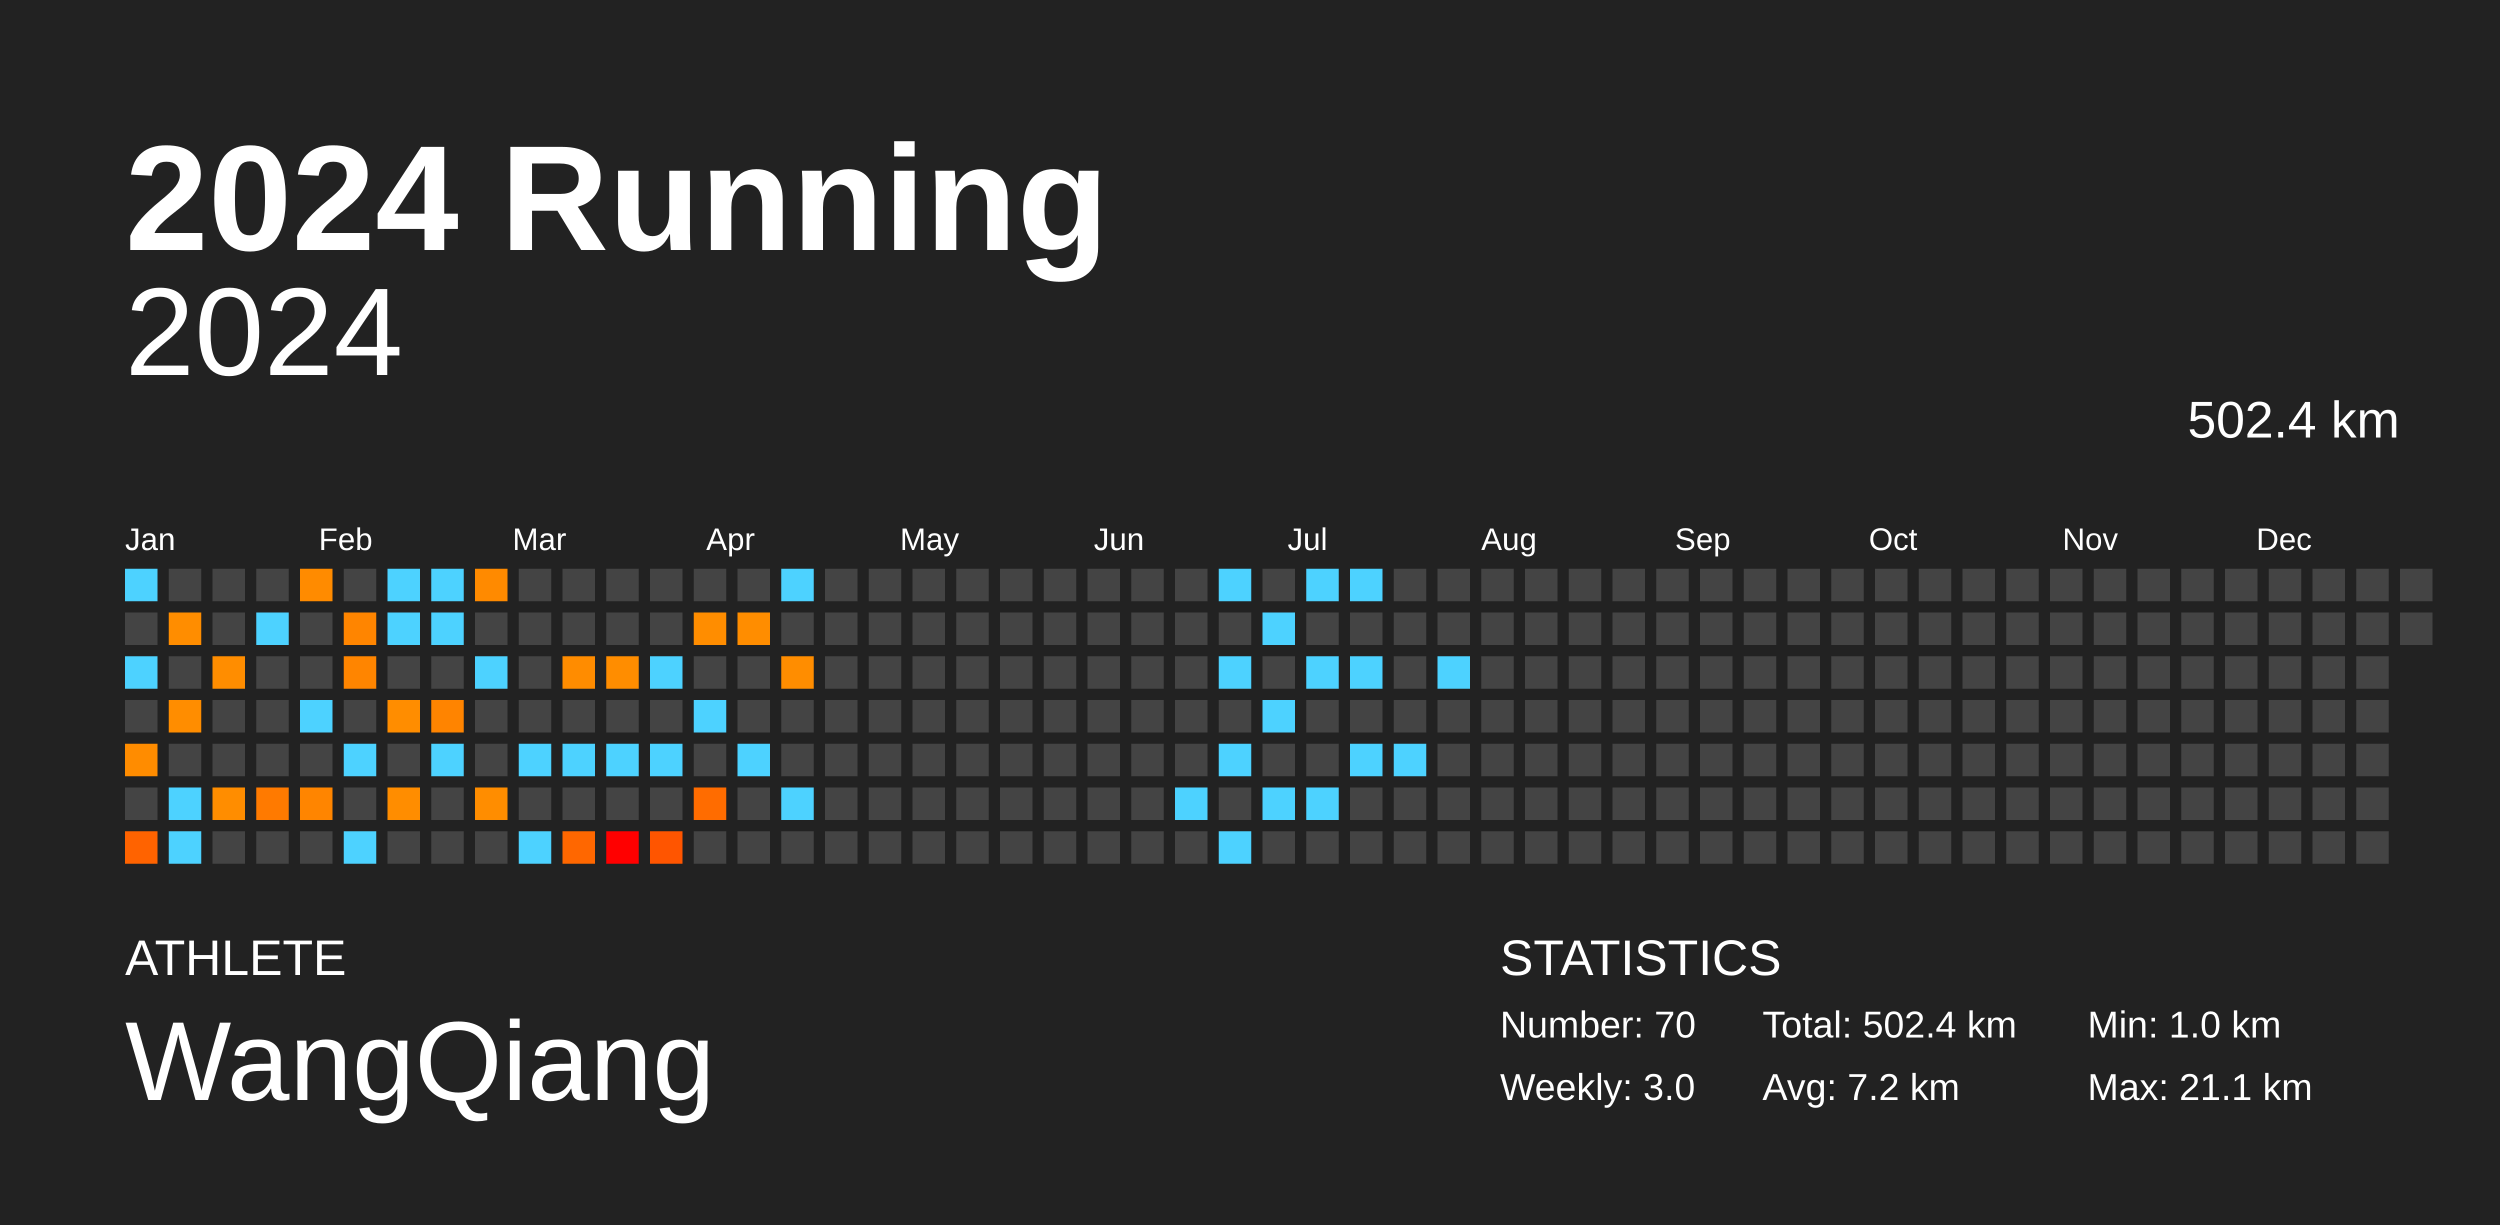
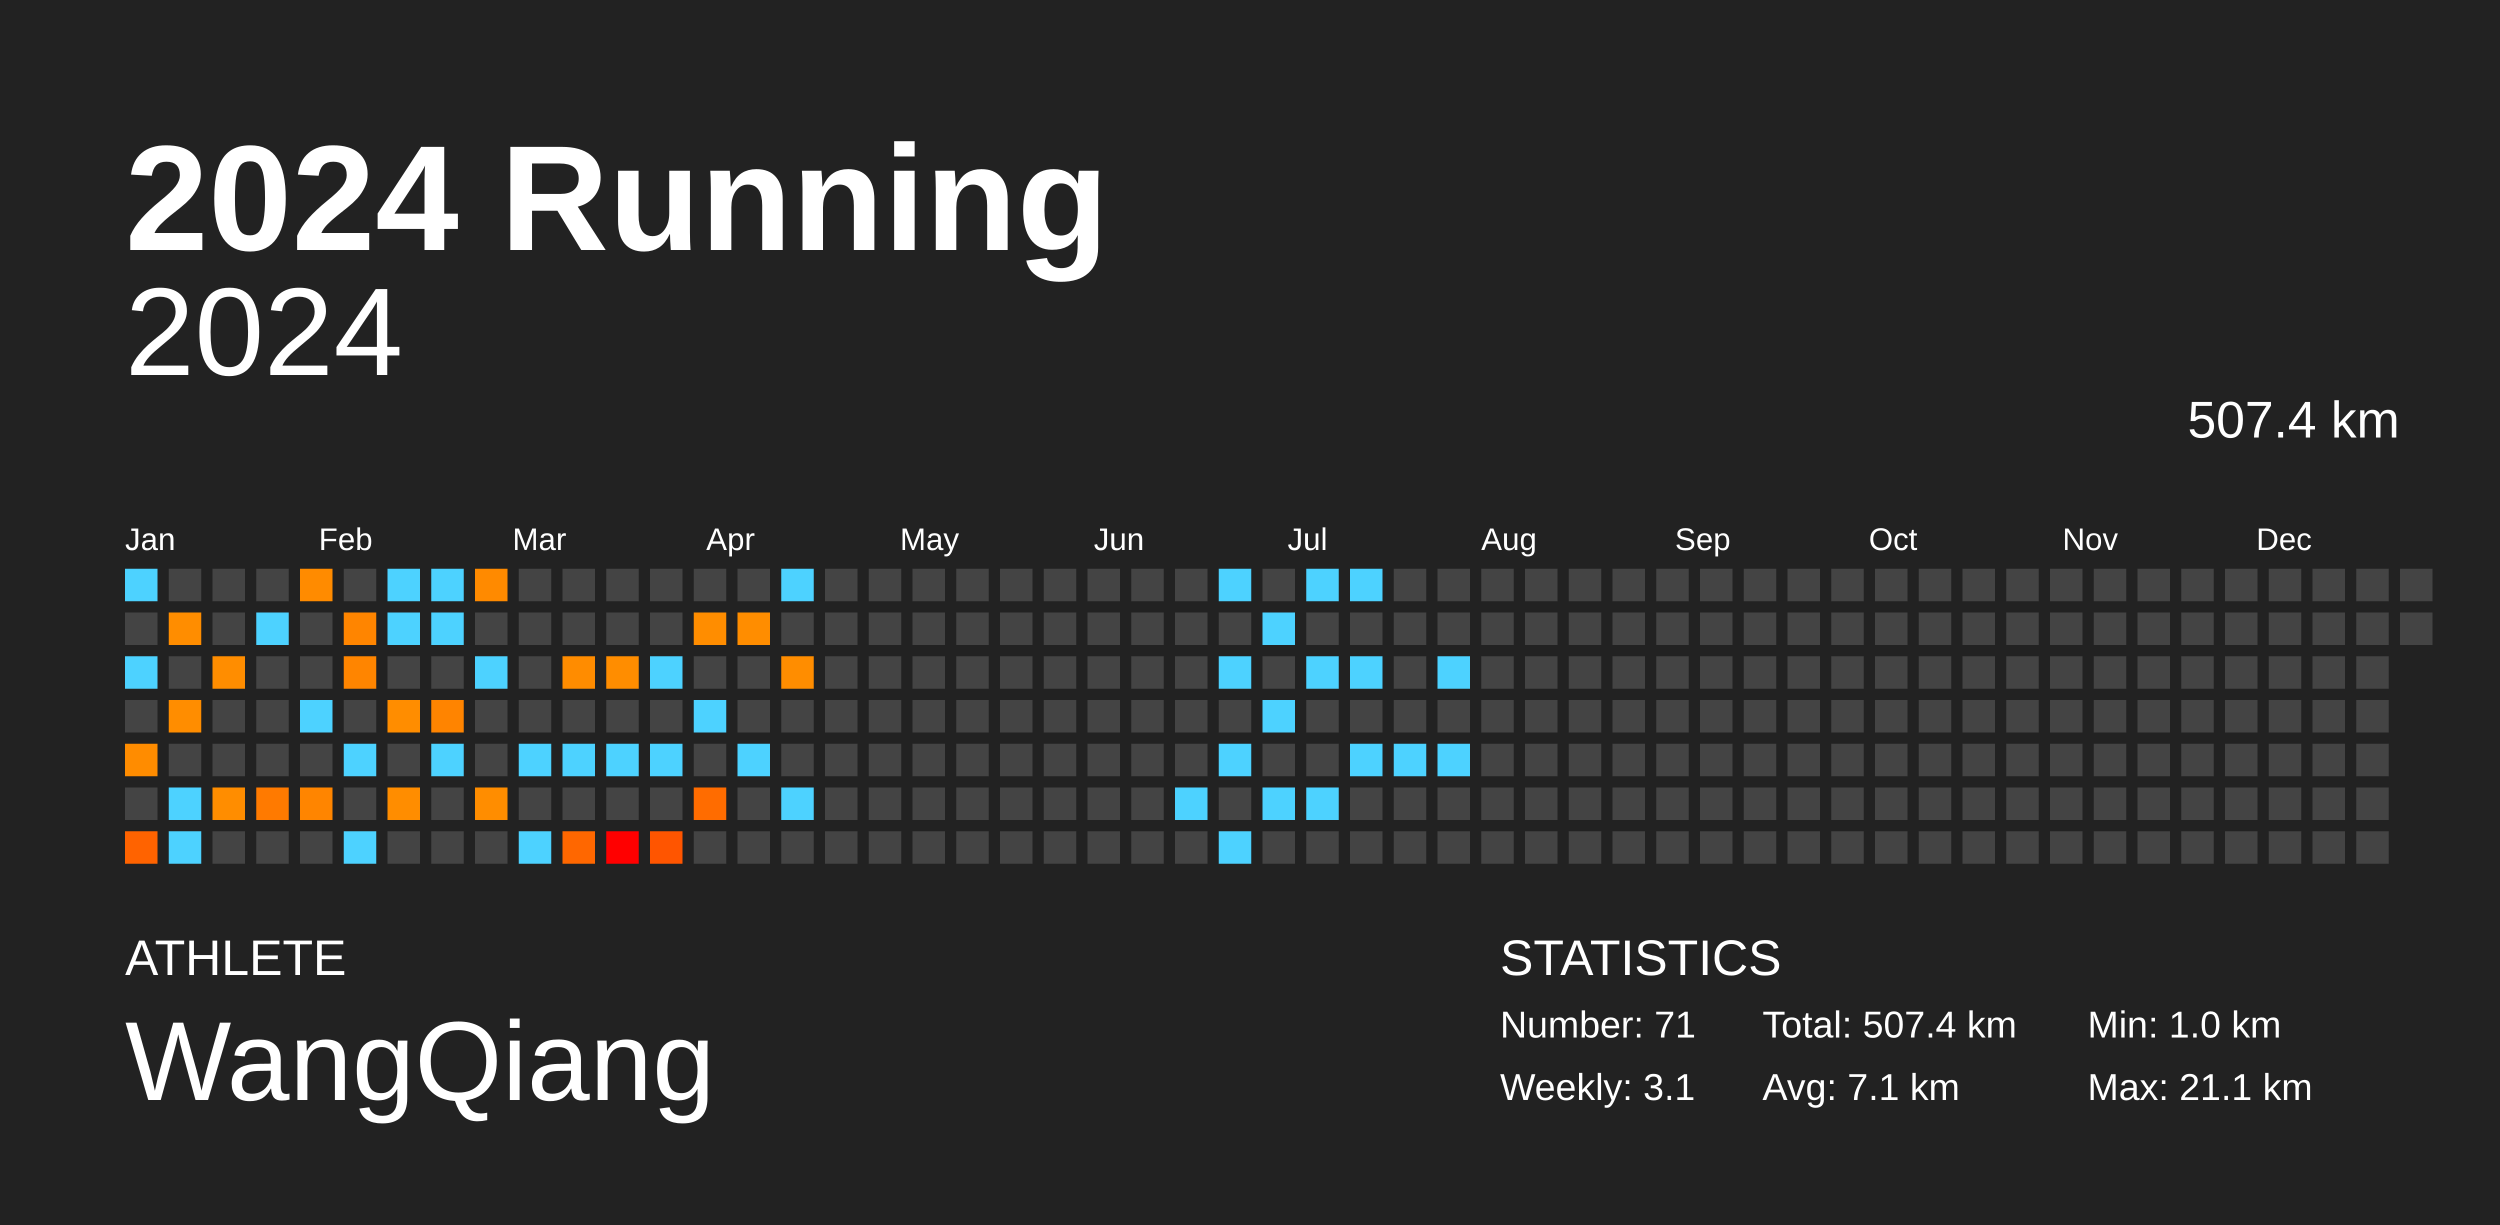
<svg xmlns="http://www.w3.org/2000/svg" baseProfile="full" height="98mm" version="1.1" viewBox="0,0,200,98" width="200mm">
  <defs />
  <rect fill="#222222" height="98" width="200" x="0" y="0" />
  <text fill="#FFFFFF" style="font-size:12px; font-family:Arial; font-weight:bold;" x="10" y="20">2024 Running</text>
  <text fill="#FFFFFF" style="font-size:4px; font-family:Arial" x="10" y="78">ATHLETE</text>
  <text fill="#FFFFFF" style="font-size:9px; font-family:Arial" x="10" y="88">WangQiang</text>
  <text fill="#FFFFFF" style="font-size:4px; font-family:Arial" x="120" y="78">STATISTICS</text>
-   <text fill="#FFFFFF" style="font-size:3px; font-family:Arial" x="120" y="83">Number: 70</text>
-   <text fill="#FFFFFF" style="font-size:3px; font-family:Arial" x="120" y="88">Weekly: 3.0</text>
-   <text fill="#FFFFFF" style="font-size:3px; font-family:Arial" x="141" y="83">Total: 502.4 km</text>
-   <text fill="#FFFFFF" style="font-size:3px; font-family:Arial" x="141" y="88">Avg: 7.2 km</text>
+   <text fill="#FFFFFF" style="font-size:3px; font-family:Arial" x="120" y="83">Number: 71</text>
+   <text fill="#FFFFFF" style="font-size:3px; font-family:Arial" x="120" y="88">Weekly: 3.1</text>
+   <text fill="#FFFFFF" style="font-size:3px; font-family:Arial" x="141" y="83">Total: 507.4 km</text>
+   <text fill="#FFFFFF" style="font-size:3px; font-family:Arial" x="141" y="88">Avg: 7.1 km</text>
  <text fill="#FFFFFF" style="font-size:3px; font-family:Arial" x="167" y="83">Min: 1.0 km</text>
  <text fill="#FFFFFF" style="font-size:3px; font-family:Arial" x="167" y="88">Max: 21.1 km</text>
  <text alignment-baseline="hanging" fill="#FFFFFF" style="font-size:10.0px; font-family:Arial;" x="10" y="30">2024</text>
-   <text alignment-baseline="hanging" fill="#FFFFFF" style="font-size:4.125px; font-family:Arial;" x="175" y="35">502.4 km</text>
+   <text alignment-baseline="hanging" fill="#FFFFFF" style="font-size:4.125px; font-family:Arial;" x="175" y="35">507.4 km</text>
  <text fill="#FFFFFF" style="font-size:2.5px; font-family:Arial" x="10.0" y="44">Jan</text>
  <text fill="#FFFFFF" style="font-size:2.5px; font-family:Arial" x="25.5" y="44">Feb</text>
  <text fill="#FFFFFF" style="font-size:2.5px; font-family:Arial" x="41.0" y="44">Mar</text>
  <text fill="#FFFFFF" style="font-size:2.5px; font-family:Arial" x="56.5" y="44">Apr</text>
  <text fill="#FFFFFF" style="font-size:2.5px; font-family:Arial" x="72.0" y="44">May</text>
  <text fill="#FFFFFF" style="font-size:2.5px; font-family:Arial" x="87.5" y="44">Jun</text>
  <text fill="#FFFFFF" style="font-size:2.5px; font-family:Arial" x="103.0" y="44">Jul</text>
  <text fill="#FFFFFF" style="font-size:2.5px; font-family:Arial" x="118.5" y="44">Aug</text>
  <text fill="#FFFFFF" style="font-size:2.5px; font-family:Arial" x="134.0" y="44">Sep</text>
  <text fill="#FFFFFF" style="font-size:2.5px; font-family:Arial" x="149.5" y="44">Oct</text>
  <text fill="#FFFFFF" style="font-size:2.5px; font-family:Arial" x="165.0" y="44">Nov</text>
  <text fill="#FFFFFF" style="font-size:2.5px; font-family:Arial" x="180.5" y="44">Dec</text>
  <rect fill="#4dd2ff" height="2.6" width="2.6" x="10.0" y="45.5" />
  <rect fill="#444444" height="2.6" width="2.6" x="10.0" y="49.0" />
  <rect fill="#4dd2ff" height="2.6" width="2.6" x="10.0" y="52.5" />
  <rect fill="#444444" height="2.6" width="2.6" x="10.0" y="56.0" />
  <rect fill="#ff8c00" height="2.6" width="2.6" x="10.0" y="59.5" />
  <rect fill="#444444" height="2.6" width="2.6" x="10.0" y="63.0" />
  <rect fill="#ff6300" height="2.6" width="2.6" x="10.0" y="66.5" />
  <rect fill="#444444" height="2.6" width="2.6" x="13.5" y="45.5" />
  <rect fill="#ff8d00" height="2.6" width="2.6" x="13.5" y="49.0" />
  <rect fill="#444444" height="2.6" width="2.6" x="13.5" y="52.5" />
  <rect fill="#ff8d00" height="2.6" width="2.6" x="13.5" y="56.0" />
  <rect fill="#444444" height="2.6" width="2.6" x="13.5" y="59.5" />
  <rect fill="#4dd2ff" height="2.6" width="2.6" x="13.5" y="63.0" />
  <rect fill="#4dd2ff" height="2.6" width="2.6" x="13.5" y="66.5" />
  <rect fill="#444444" height="2.6" width="2.6" x="17.0" y="45.5" />
  <rect fill="#444444" height="2.6" width="2.6" x="17.0" y="49.0" />
  <rect fill="#ff8d00" height="2.6" width="2.6" x="17.0" y="52.5" />
  <rect fill="#444444" height="2.6" width="2.6" x="17.0" y="56.0" />
  <rect fill="#444444" height="2.6" width="2.6" x="17.0" y="59.5" />
  <rect fill="#ff8d00" height="2.6" width="2.6" x="17.0" y="63.0" />
  <rect fill="#444444" height="2.6" width="2.6" x="17.0" y="66.5" />
  <rect fill="#444444" height="2.6" width="2.6" x="20.5" y="45.5" />
  <rect fill="#4dd2ff" height="2.6" width="2.6" x="20.5" y="49.0" />
  <rect fill="#444444" height="2.6" width="2.6" x="20.5" y="52.5" />
  <rect fill="#444444" height="2.6" width="2.6" x="20.5" y="56.0" />
  <rect fill="#444444" height="2.6" width="2.6" x="20.5" y="59.5" />
  <rect fill="#ff7a00" height="2.6" width="2.6" x="20.5" y="63.0" />
  <rect fill="#444444" height="2.6" width="2.6" x="20.5" y="66.5" />
  <rect fill="#ff8b00" height="2.6" width="2.6" x="24.0" y="45.5" />
  <rect fill="#444444" height="2.6" width="2.6" x="24.0" y="49.0" />
  <rect fill="#444444" height="2.6" width="2.6" x="24.0" y="52.5" />
  <rect fill="#4dd2ff" height="2.6" width="2.6" x="24.0" y="56.0" />
  <rect fill="#444444" height="2.6" width="2.6" x="24.0" y="59.5" />
  <rect fill="#ff8500" height="2.6" width="2.6" x="24.0" y="63.0" />
  <rect fill="#444444" height="2.6" width="2.6" x="24.0" y="66.5" />
  <rect fill="#444444" height="2.6" width="2.6" x="27.5" y="45.5" />
  <rect fill="#ff8500" height="2.6" width="2.6" x="27.5" y="49.0" />
  <rect fill="#ff8500" height="2.6" width="2.6" x="27.5" y="52.5" />
  <rect fill="#444444" height="2.6" width="2.6" x="27.5" y="56.0" />
  <rect fill="#4dd2ff" height="2.6" width="2.6" x="27.5" y="59.5" />
  <rect fill="#444444" height="2.6" width="2.6" x="27.5" y="63.0" />
  <rect fill="#4dd2ff" height="2.6" width="2.6" x="27.5" y="66.5" />
  <rect fill="#4dd2ff" height="2.6" width="2.6" x="31.0" y="45.5" />
  <rect fill="#4dd2ff" height="2.6" width="2.6" x="31.0" y="49.0" />
  <rect fill="#444444" height="2.6" width="2.6" x="31.0" y="52.5" />
  <rect fill="#ff8d00" height="2.6" width="2.6" x="31.0" y="56.0" />
  <rect fill="#444444" height="2.6" width="2.6" x="31.0" y="59.5" />
  <rect fill="#ff8d00" height="2.6" width="2.6" x="31.0" y="63.0" />
  <rect fill="#444444" height="2.6" width="2.6" x="31.0" y="66.5" />
  <rect fill="#4dd2ff" height="2.6" width="2.6" x="34.5" y="45.5" />
  <rect fill="#4dd2ff" height="2.6" width="2.6" x="34.5" y="49.0" />
  <rect fill="#444444" height="2.6" width="2.6" x="34.5" y="52.5" />
  <rect fill="#ff8400" height="2.6" width="2.6" x="34.5" y="56.0" />
  <rect fill="#4dd2ff" height="2.6" width="2.6" x="34.5" y="59.5" />
  <rect fill="#444444" height="2.6" width="2.6" x="34.5" y="63.0" />
  <rect fill="#444444" height="2.6" width="2.6" x="34.5" y="66.5" />
  <rect fill="#ff8a00" height="2.6" width="2.6" x="38.0" y="45.5" />
  <rect fill="#444444" height="2.6" width="2.6" x="38.0" y="49.0" />
  <rect fill="#4dd2ff" height="2.6" width="2.6" x="38.0" y="52.5" />
  <rect fill="#444444" height="2.6" width="2.6" x="38.0" y="56.0" />
  <rect fill="#444444" height="2.6" width="2.6" x="38.0" y="59.5" />
  <rect fill="#ff8d00" height="2.6" width="2.6" x="38.0" y="63.0" />
  <rect fill="#444444" height="2.6" width="2.6" x="38.0" y="66.5" />
  <rect fill="#444444" height="2.6" width="2.6" x="41.5" y="45.5" />
  <rect fill="#444444" height="2.6" width="2.6" x="41.5" y="49.0" />
  <rect fill="#444444" height="2.6" width="2.6" x="41.5" y="52.5" />
  <rect fill="#444444" height="2.6" width="2.6" x="41.5" y="56.0" />
  <rect fill="#4dd2ff" height="2.6" width="2.6" x="41.5" y="59.5" />
  <rect fill="#444444" height="2.6" width="2.6" x="41.5" y="63.0" />
  <rect fill="#4dd2ff" height="2.6" width="2.6" x="41.5" y="66.5" />
  <rect fill="#444444" height="2.6" width="2.6" x="45.0" y="45.5" />
  <rect fill="#444444" height="2.6" width="2.6" x="45.0" y="49.0" />
  <rect fill="#ff8c00" height="2.6" width="2.6" x="45.0" y="52.5" />
  <rect fill="#444444" height="2.6" width="2.6" x="45.0" y="56.0" />
  <rect fill="#4dd2ff" height="2.6" width="2.6" x="45.0" y="59.5" />
  <rect fill="#444444" height="2.6" width="2.6" x="45.0" y="63.0" />
  <rect fill="#ff6700" height="2.6" width="2.6" x="45.0" y="66.5" />
  <rect fill="#444444" height="2.6" width="2.6" x="48.5" y="45.5" />
  <rect fill="#444444" height="2.6" width="2.6" x="48.5" y="49.0" />
  <rect fill="#ff8d00" height="2.6" width="2.6" x="48.5" y="52.5" />
  <rect fill="#444444" height="2.6" width="2.6" x="48.5" y="56.0" />
  <rect fill="#4dd2ff" height="2.6" width="2.6" x="48.5" y="59.5" />
  <rect fill="#444444" height="2.6" width="2.6" x="48.5" y="63.0" />
  <rect fill="red" height="2.6" width="2.6" x="48.5" y="66.5" />
  <rect fill="#444444" height="2.6" width="2.6" x="52.0" y="45.5" />
  <rect fill="#444444" height="2.6" width="2.6" x="52.0" y="49.0" />
  <rect fill="#4dd2ff" height="2.6" width="2.6" x="52.0" y="52.5" />
  <rect fill="#444444" height="2.6" width="2.6" x="52.0" y="56.0" />
  <rect fill="#4dd2ff" height="2.6" width="2.6" x="52.0" y="59.5" />
  <rect fill="#444444" height="2.6" width="2.6" x="52.0" y="63.0" />
  <rect fill="#ff5500" height="2.6" width="2.6" x="52.0" y="66.5" />
  <rect fill="#444444" height="2.6" width="2.6" x="55.5" y="45.5" />
  <rect fill="#ff8d00" height="2.6" width="2.6" x="55.5" y="49.0" />
  <rect fill="#444444" height="2.6" width="2.6" x="55.5" y="52.5" />
  <rect fill="#4dd2ff" height="2.6" width="2.6" x="55.5" y="56.0" />
  <rect fill="#444444" height="2.6" width="2.6" x="55.5" y="59.5" />
  <rect fill="#ff6c00" height="2.6" width="2.6" x="55.5" y="63.0" />
  <rect fill="#444444" height="2.6" width="2.6" x="55.5" y="66.5" />
  <rect fill="#444444" height="2.6" width="2.6" x="59.0" y="45.5" />
  <rect fill="#ff8d00" height="2.6" width="2.6" x="59.0" y="49.0" />
  <rect fill="#444444" height="2.6" width="2.6" x="59.0" y="52.5" />
  <rect fill="#444444" height="2.6" width="2.6" x="59.0" y="56.0" />
  <rect fill="#4dd2ff" height="2.6" width="2.6" x="59.0" y="59.5" />
  <rect fill="#444444" height="2.6" width="2.6" x="59.0" y="63.0" />
  <rect fill="#444444" height="2.6" width="2.6" x="59.0" y="66.5" />
  <rect fill="#4dd2ff" height="2.6" width="2.6" x="62.5" y="45.5" />
  <rect fill="#444444" height="2.6" width="2.6" x="62.5" y="49.0" />
  <rect fill="#ff8d00" height="2.6" width="2.6" x="62.5" y="52.5" />
  <rect fill="#444444" height="2.6" width="2.6" x="62.5" y="56.0" />
  <rect fill="#444444" height="2.6" width="2.6" x="62.5" y="59.5" />
  <rect fill="#4dd2ff" height="2.6" width="2.6" x="62.5" y="63.0" />
  <rect fill="#444444" height="2.6" width="2.6" x="62.5" y="66.5" />
  <rect fill="#444444" height="2.6" width="2.6" x="66.0" y="45.5" />
  <rect fill="#444444" height="2.6" width="2.6" x="66.0" y="49.0" />
  <rect fill="#444444" height="2.6" width="2.6" x="66.0" y="52.5" />
  <rect fill="#444444" height="2.6" width="2.6" x="66.0" y="56.0" />
  <rect fill="#444444" height="2.6" width="2.6" x="66.0" y="59.5" />
  <rect fill="#444444" height="2.6" width="2.6" x="66.0" y="63.0" />
  <rect fill="#444444" height="2.6" width="2.6" x="66.0" y="66.5" />
  <rect fill="#444444" height="2.6" width="2.6" x="69.5" y="45.5" />
  <rect fill="#444444" height="2.6" width="2.6" x="69.5" y="49.0" />
  <rect fill="#444444" height="2.6" width="2.6" x="69.5" y="52.5" />
  <rect fill="#444444" height="2.6" width="2.6" x="69.5" y="56.0" />
  <rect fill="#444444" height="2.6" width="2.6" x="69.5" y="59.5" />
  <rect fill="#444444" height="2.6" width="2.6" x="69.5" y="63.0" />
  <rect fill="#444444" height="2.6" width="2.6" x="69.5" y="66.5" />
  <rect fill="#444444" height="2.6" width="2.6" x="73.0" y="45.5" />
  <rect fill="#444444" height="2.6" width="2.6" x="73.0" y="49.0" />
  <rect fill="#444444" height="2.6" width="2.6" x="73.0" y="52.5" />
  <rect fill="#444444" height="2.6" width="2.6" x="73.0" y="56.0" />
  <rect fill="#444444" height="2.6" width="2.6" x="73.0" y="59.5" />
  <rect fill="#444444" height="2.6" width="2.6" x="73.0" y="63.0" />
  <rect fill="#444444" height="2.6" width="2.6" x="73.0" y="66.5" />
  <rect fill="#444444" height="2.6" width="2.6" x="76.5" y="45.5" />
  <rect fill="#444444" height="2.6" width="2.6" x="76.5" y="49.0" />
  <rect fill="#444444" height="2.6" width="2.6" x="76.5" y="52.5" />
  <rect fill="#444444" height="2.6" width="2.6" x="76.5" y="56.0" />
  <rect fill="#444444" height="2.6" width="2.6" x="76.5" y="59.5" />
  <rect fill="#444444" height="2.6" width="2.6" x="76.5" y="63.0" />
  <rect fill="#444444" height="2.6" width="2.6" x="76.5" y="66.5" />
  <rect fill="#444444" height="2.6" width="2.6" x="80.0" y="45.5" />
  <rect fill="#444444" height="2.6" width="2.6" x="80.0" y="49.0" />
  <rect fill="#444444" height="2.6" width="2.6" x="80.0" y="52.5" />
  <rect fill="#444444" height="2.6" width="2.6" x="80.0" y="56.0" />
  <rect fill="#444444" height="2.6" width="2.6" x="80.0" y="59.5" />
  <rect fill="#444444" height="2.6" width="2.6" x="80.0" y="63.0" />
  <rect fill="#444444" height="2.6" width="2.6" x="80.0" y="66.5" />
  <rect fill="#444444" height="2.6" width="2.6" x="83.5" y="45.5" />
  <rect fill="#444444" height="2.6" width="2.6" x="83.5" y="49.0" />
  <rect fill="#444444" height="2.6" width="2.6" x="83.5" y="52.5" />
  <rect fill="#444444" height="2.6" width="2.6" x="83.5" y="56.0" />
  <rect fill="#444444" height="2.6" width="2.6" x="83.5" y="59.5" />
  <rect fill="#444444" height="2.6" width="2.6" x="83.5" y="63.0" />
  <rect fill="#444444" height="2.6" width="2.6" x="83.5" y="66.5" />
  <rect fill="#444444" height="2.6" width="2.6" x="87.0" y="45.5" />
  <rect fill="#444444" height="2.6" width="2.6" x="87.0" y="49.0" />
  <rect fill="#444444" height="2.6" width="2.6" x="87.0" y="52.5" />
  <rect fill="#444444" height="2.6" width="2.6" x="87.0" y="56.0" />
  <rect fill="#444444" height="2.6" width="2.6" x="87.0" y="59.5" />
  <rect fill="#444444" height="2.6" width="2.6" x="87.0" y="63.0" />
  <rect fill="#444444" height="2.6" width="2.6" x="87.0" y="66.5" />
  <rect fill="#444444" height="2.6" width="2.6" x="90.5" y="45.5" />
  <rect fill="#444444" height="2.6" width="2.6" x="90.5" y="49.0" />
  <rect fill="#444444" height="2.6" width="2.6" x="90.5" y="52.5" />
  <rect fill="#444444" height="2.6" width="2.6" x="90.5" y="56.0" />
  <rect fill="#444444" height="2.6" width="2.6" x="90.5" y="59.5" />
  <rect fill="#444444" height="2.6" width="2.6" x="90.5" y="63.0" />
  <rect fill="#444444" height="2.6" width="2.6" x="90.5" y="66.5" />
  <rect fill="#444444" height="2.6" width="2.6" x="94.0" y="45.5" />
  <rect fill="#444444" height="2.6" width="2.6" x="94.0" y="49.0" />
  <rect fill="#444444" height="2.6" width="2.6" x="94.0" y="52.5" />
  <rect fill="#444444" height="2.6" width="2.6" x="94.0" y="56.0" />
  <rect fill="#444444" height="2.6" width="2.6" x="94.0" y="59.5" />
  <rect fill="#4dd2ff" height="2.6" width="2.6" x="94.0" y="63.0" />
  <rect fill="#444444" height="2.6" width="2.6" x="94.0" y="66.5" />
  <rect fill="#4dd2ff" height="2.6" width="2.6" x="97.5" y="45.5" />
  <rect fill="#444444" height="2.6" width="2.6" x="97.5" y="49.0" />
  <rect fill="#4dd2ff" height="2.6" width="2.6" x="97.5" y="52.5" />
  <rect fill="#444444" height="2.6" width="2.6" x="97.5" y="56.0" />
  <rect fill="#4dd2ff" height="2.6" width="2.6" x="97.5" y="59.5" />
  <rect fill="#444444" height="2.6" width="2.6" x="97.5" y="63.0" />
  <rect fill="#4dd2ff" height="2.6" width="2.6" x="97.5" y="66.5" />
  <rect fill="#444444" height="2.6" width="2.6" x="101.0" y="45.5" />
  <rect fill="#4dd2ff" height="2.6" width="2.6" x="101.0" y="49.0" />
  <rect fill="#444444" height="2.6" width="2.6" x="101.0" y="52.5" />
  <rect fill="#4dd2ff" height="2.6" width="2.6" x="101.0" y="56.0" />
  <rect fill="#444444" height="2.6" width="2.6" x="101.0" y="59.5" />
  <rect fill="#4dd2ff" height="2.6" width="2.6" x="101.0" y="63.0" />
  <rect fill="#444444" height="2.6" width="2.6" x="101.0" y="66.5" />
  <rect fill="#4dd2ff" height="2.6" width="2.6" x="104.5" y="45.5" />
  <rect fill="#444444" height="2.6" width="2.6" x="104.5" y="49.0" />
  <rect fill="#4dd2ff" height="2.6" width="2.6" x="104.5" y="52.5" />
  <rect fill="#444444" height="2.6" width="2.6" x="104.5" y="56.0" />
  <rect fill="#444444" height="2.6" width="2.6" x="104.5" y="59.5" />
  <rect fill="#4dd2ff" height="2.6" width="2.6" x="104.5" y="63.0" />
  <rect fill="#444444" height="2.6" width="2.6" x="104.5" y="66.5" />
  <rect fill="#4dd2ff" height="2.6" width="2.6" x="108.0" y="45.5" />
  <rect fill="#444444" height="2.6" width="2.6" x="108.0" y="49.0" />
  <rect fill="#4dd2ff" height="2.6" width="2.6" x="108.0" y="52.5" />
  <rect fill="#444444" height="2.6" width="2.6" x="108.0" y="56.0" />
  <rect fill="#4dd2ff" height="2.6" width="2.6" x="108.0" y="59.5" />
  <rect fill="#444444" height="2.6" width="2.6" x="108.0" y="63.0" />
  <rect fill="#444444" height="2.6" width="2.6" x="108.0" y="66.5" />
  <rect fill="#444444" height="2.6" width="2.6" x="111.5" y="45.5" />
  <rect fill="#444444" height="2.6" width="2.6" x="111.5" y="49.0" />
  <rect fill="#444444" height="2.6" width="2.6" x="111.5" y="52.5" />
  <rect fill="#444444" height="2.6" width="2.6" x="111.5" y="56.0" />
  <rect fill="#4dd2ff" height="2.6" width="2.6" x="111.5" y="59.5" />
  <rect fill="#444444" height="2.6" width="2.6" x="111.5" y="63.0" />
  <rect fill="#444444" height="2.6" width="2.6" x="111.5" y="66.5" />
  <rect fill="#444444" height="2.6" width="2.6" x="115.0" y="45.5" />
  <rect fill="#444444" height="2.6" width="2.6" x="115.0" y="49.0" />
  <rect fill="#4dd2ff" height="2.6" width="2.6" x="115.0" y="52.5" />
  <rect fill="#444444" height="2.6" width="2.6" x="115.0" y="56.0" />
-   <rect fill="#444444" height="2.6" width="2.6" x="115.0" y="59.5" />
+   <rect fill="#4dd2ff" height="2.6" width="2.6" x="115.0" y="59.5" />
  <rect fill="#444444" height="2.6" width="2.6" x="115.0" y="63.0" />
  <rect fill="#444444" height="2.6" width="2.6" x="115.0" y="66.5" />
  <rect fill="#444444" height="2.6" width="2.6" x="118.5" y="45.5" />
  <rect fill="#444444" height="2.6" width="2.6" x="118.5" y="49.0" />
  <rect fill="#444444" height="2.6" width="2.6" x="118.5" y="52.5" />
  <rect fill="#444444" height="2.6" width="2.6" x="118.5" y="56.0" />
  <rect fill="#444444" height="2.6" width="2.6" x="118.5" y="59.5" />
  <rect fill="#444444" height="2.6" width="2.6" x="118.5" y="63.0" />
  <rect fill="#444444" height="2.6" width="2.6" x="118.5" y="66.5" />
  <rect fill="#444444" height="2.6" width="2.6" x="122.0" y="45.5" />
  <rect fill="#444444" height="2.6" width="2.6" x="122.0" y="49.0" />
  <rect fill="#444444" height="2.6" width="2.6" x="122.0" y="52.5" />
  <rect fill="#444444" height="2.6" width="2.6" x="122.0" y="56.0" />
  <rect fill="#444444" height="2.6" width="2.6" x="122.0" y="59.5" />
  <rect fill="#444444" height="2.6" width="2.6" x="122.0" y="63.0" />
  <rect fill="#444444" height="2.6" width="2.6" x="122.0" y="66.5" />
  <rect fill="#444444" height="2.6" width="2.6" x="125.5" y="45.5" />
  <rect fill="#444444" height="2.6" width="2.6" x="125.5" y="49.0" />
  <rect fill="#444444" height="2.6" width="2.6" x="125.5" y="52.5" />
  <rect fill="#444444" height="2.6" width="2.6" x="125.5" y="56.0" />
  <rect fill="#444444" height="2.6" width="2.6" x="125.5" y="59.5" />
  <rect fill="#444444" height="2.6" width="2.6" x="125.5" y="63.0" />
  <rect fill="#444444" height="2.6" width="2.6" x="125.5" y="66.5" />
  <rect fill="#444444" height="2.6" width="2.6" x="129.0" y="45.5" />
  <rect fill="#444444" height="2.6" width="2.6" x="129.0" y="49.0" />
  <rect fill="#444444" height="2.6" width="2.6" x="129.0" y="52.5" />
  <rect fill="#444444" height="2.6" width="2.6" x="129.0" y="56.0" />
  <rect fill="#444444" height="2.6" width="2.6" x="129.0" y="59.5" />
  <rect fill="#444444" height="2.6" width="2.6" x="129.0" y="63.0" />
  <rect fill="#444444" height="2.6" width="2.6" x="129.0" y="66.5" />
  <rect fill="#444444" height="2.6" width="2.6" x="132.5" y="45.5" />
  <rect fill="#444444" height="2.6" width="2.6" x="132.5" y="49.0" />
  <rect fill="#444444" height="2.6" width="2.6" x="132.5" y="52.5" />
  <rect fill="#444444" height="2.6" width="2.6" x="132.5" y="56.0" />
  <rect fill="#444444" height="2.6" width="2.6" x="132.5" y="59.5" />
  <rect fill="#444444" height="2.6" width="2.6" x="132.5" y="63.0" />
  <rect fill="#444444" height="2.6" width="2.6" x="132.5" y="66.5" />
  <rect fill="#444444" height="2.6" width="2.6" x="136.0" y="45.5" />
  <rect fill="#444444" height="2.6" width="2.6" x="136.0" y="49.0" />
  <rect fill="#444444" height="2.6" width="2.6" x="136.0" y="52.5" />
  <rect fill="#444444" height="2.6" width="2.6" x="136.0" y="56.0" />
  <rect fill="#444444" height="2.6" width="2.6" x="136.0" y="59.5" />
  <rect fill="#444444" height="2.6" width="2.6" x="136.0" y="63.0" />
  <rect fill="#444444" height="2.6" width="2.6" x="136.0" y="66.5" />
  <rect fill="#444444" height="2.6" width="2.6" x="139.5" y="45.5" />
  <rect fill="#444444" height="2.6" width="2.6" x="139.5" y="49.0" />
  <rect fill="#444444" height="2.6" width="2.6" x="139.5" y="52.5" />
  <rect fill="#444444" height="2.6" width="2.6" x="139.5" y="56.0" />
  <rect fill="#444444" height="2.6" width="2.6" x="139.5" y="59.5" />
  <rect fill="#444444" height="2.6" width="2.6" x="139.5" y="63.0" />
  <rect fill="#444444" height="2.6" width="2.6" x="139.5" y="66.5" />
  <rect fill="#444444" height="2.6" width="2.6" x="143.0" y="45.5" />
  <rect fill="#444444" height="2.6" width="2.6" x="143.0" y="49.0" />
  <rect fill="#444444" height="2.6" width="2.6" x="143.0" y="52.5" />
  <rect fill="#444444" height="2.6" width="2.6" x="143.0" y="56.0" />
  <rect fill="#444444" height="2.6" width="2.6" x="143.0" y="59.5" />
  <rect fill="#444444" height="2.6" width="2.6" x="143.0" y="63.0" />
  <rect fill="#444444" height="2.6" width="2.6" x="143.0" y="66.5" />
  <rect fill="#444444" height="2.6" width="2.6" x="146.5" y="45.5" />
  <rect fill="#444444" height="2.6" width="2.6" x="146.5" y="49.0" />
  <rect fill="#444444" height="2.6" width="2.6" x="146.5" y="52.5" />
  <rect fill="#444444" height="2.6" width="2.6" x="146.5" y="56.0" />
  <rect fill="#444444" height="2.6" width="2.6" x="146.5" y="59.5" />
  <rect fill="#444444" height="2.6" width="2.6" x="146.5" y="63.0" />
  <rect fill="#444444" height="2.6" width="2.6" x="146.5" y="66.5" />
  <rect fill="#444444" height="2.6" width="2.6" x="150.0" y="45.5" />
  <rect fill="#444444" height="2.6" width="2.6" x="150.0" y="49.0" />
  <rect fill="#444444" height="2.6" width="2.6" x="150.0" y="52.5" />
  <rect fill="#444444" height="2.6" width="2.6" x="150.0" y="56.0" />
  <rect fill="#444444" height="2.6" width="2.6" x="150.0" y="59.5" />
  <rect fill="#444444" height="2.6" width="2.6" x="150.0" y="63.0" />
  <rect fill="#444444" height="2.6" width="2.6" x="150.0" y="66.5" />
  <rect fill="#444444" height="2.6" width="2.6" x="153.5" y="45.5" />
  <rect fill="#444444" height="2.6" width="2.6" x="153.5" y="49.0" />
  <rect fill="#444444" height="2.6" width="2.6" x="153.5" y="52.5" />
  <rect fill="#444444" height="2.6" width="2.6" x="153.5" y="56.0" />
  <rect fill="#444444" height="2.6" width="2.6" x="153.5" y="59.5" />
  <rect fill="#444444" height="2.6" width="2.6" x="153.5" y="63.0" />
  <rect fill="#444444" height="2.6" width="2.6" x="153.5" y="66.5" />
  <rect fill="#444444" height="2.6" width="2.6" x="157.0" y="45.5" />
  <rect fill="#444444" height="2.6" width="2.6" x="157.0" y="49.0" />
  <rect fill="#444444" height="2.6" width="2.6" x="157.0" y="52.5" />
  <rect fill="#444444" height="2.6" width="2.6" x="157.0" y="56.0" />
  <rect fill="#444444" height="2.6" width="2.6" x="157.0" y="59.5" />
  <rect fill="#444444" height="2.6" width="2.6" x="157.0" y="63.0" />
  <rect fill="#444444" height="2.6" width="2.6" x="157.0" y="66.5" />
  <rect fill="#444444" height="2.6" width="2.6" x="160.5" y="45.5" />
  <rect fill="#444444" height="2.6" width="2.6" x="160.5" y="49.0" />
  <rect fill="#444444" height="2.6" width="2.6" x="160.5" y="52.5" />
  <rect fill="#444444" height="2.6" width="2.6" x="160.5" y="56.0" />
  <rect fill="#444444" height="2.6" width="2.6" x="160.5" y="59.5" />
  <rect fill="#444444" height="2.6" width="2.6" x="160.5" y="63.0" />
  <rect fill="#444444" height="2.6" width="2.6" x="160.5" y="66.5" />
  <rect fill="#444444" height="2.6" width="2.6" x="164.0" y="45.5" />
  <rect fill="#444444" height="2.6" width="2.6" x="164.0" y="49.0" />
  <rect fill="#444444" height="2.6" width="2.6" x="164.0" y="52.5" />
  <rect fill="#444444" height="2.6" width="2.6" x="164.0" y="56.0" />
  <rect fill="#444444" height="2.6" width="2.6" x="164.0" y="59.5" />
  <rect fill="#444444" height="2.6" width="2.6" x="164.0" y="63.0" />
  <rect fill="#444444" height="2.6" width="2.6" x="164.0" y="66.5" />
  <rect fill="#444444" height="2.6" width="2.6" x="167.5" y="45.5" />
  <rect fill="#444444" height="2.6" width="2.6" x="167.5" y="49.0" />
  <rect fill="#444444" height="2.6" width="2.6" x="167.5" y="52.5" />
  <rect fill="#444444" height="2.6" width="2.6" x="167.5" y="56.0" />
  <rect fill="#444444" height="2.6" width="2.6" x="167.5" y="59.5" />
  <rect fill="#444444" height="2.6" width="2.6" x="167.5" y="63.0" />
  <rect fill="#444444" height="2.6" width="2.6" x="167.5" y="66.5" />
  <rect fill="#444444" height="2.6" width="2.6" x="171.0" y="45.5" />
  <rect fill="#444444" height="2.6" width="2.6" x="171.0" y="49.0" />
  <rect fill="#444444" height="2.6" width="2.6" x="171.0" y="52.5" />
  <rect fill="#444444" height="2.6" width="2.6" x="171.0" y="56.0" />
  <rect fill="#444444" height="2.6" width="2.6" x="171.0" y="59.5" />
  <rect fill="#444444" height="2.6" width="2.6" x="171.0" y="63.0" />
  <rect fill="#444444" height="2.6" width="2.6" x="171.0" y="66.5" />
  <rect fill="#444444" height="2.6" width="2.6" x="174.5" y="45.5" />
  <rect fill="#444444" height="2.6" width="2.6" x="174.5" y="49.0" />
  <rect fill="#444444" height="2.6" width="2.6" x="174.5" y="52.5" />
  <rect fill="#444444" height="2.6" width="2.6" x="174.5" y="56.0" />
  <rect fill="#444444" height="2.6" width="2.6" x="174.5" y="59.5" />
  <rect fill="#444444" height="2.6" width="2.6" x="174.5" y="63.0" />
  <rect fill="#444444" height="2.6" width="2.6" x="174.5" y="66.5" />
  <rect fill="#444444" height="2.6" width="2.6" x="178.0" y="45.5" />
  <rect fill="#444444" height="2.6" width="2.6" x="178.0" y="49.0" />
  <rect fill="#444444" height="2.6" width="2.6" x="178.0" y="52.5" />
  <rect fill="#444444" height="2.6" width="2.6" x="178.0" y="56.0" />
  <rect fill="#444444" height="2.6" width="2.6" x="178.0" y="59.5" />
  <rect fill="#444444" height="2.6" width="2.6" x="178.0" y="63.0" />
  <rect fill="#444444" height="2.6" width="2.6" x="178.0" y="66.5" />
  <rect fill="#444444" height="2.6" width="2.6" x="181.5" y="45.5" />
  <rect fill="#444444" height="2.6" width="2.6" x="181.5" y="49.0" />
  <rect fill="#444444" height="2.6" width="2.6" x="181.5" y="52.5" />
  <rect fill="#444444" height="2.6" width="2.6" x="181.5" y="56.0" />
  <rect fill="#444444" height="2.6" width="2.6" x="181.5" y="59.5" />
  <rect fill="#444444" height="2.6" width="2.6" x="181.5" y="63.0" />
  <rect fill="#444444" height="2.6" width="2.6" x="181.5" y="66.5" />
  <rect fill="#444444" height="2.6" width="2.6" x="185.0" y="45.5" />
  <rect fill="#444444" height="2.6" width="2.6" x="185.0" y="49.0" />
  <rect fill="#444444" height="2.6" width="2.6" x="185.0" y="52.5" />
  <rect fill="#444444" height="2.6" width="2.6" x="185.0" y="56.0" />
  <rect fill="#444444" height="2.6" width="2.6" x="185.0" y="59.5" />
  <rect fill="#444444" height="2.6" width="2.6" x="185.0" y="63.0" />
  <rect fill="#444444" height="2.6" width="2.6" x="185.0" y="66.5" />
  <rect fill="#444444" height="2.6" width="2.6" x="188.5" y="45.5" />
  <rect fill="#444444" height="2.6" width="2.6" x="188.5" y="49.0" />
  <rect fill="#444444" height="2.6" width="2.6" x="188.5" y="52.5" />
  <rect fill="#444444" height="2.6" width="2.6" x="188.5" y="56.0" />
  <rect fill="#444444" height="2.6" width="2.6" x="188.5" y="59.5" />
  <rect fill="#444444" height="2.6" width="2.6" x="188.5" y="63.0" />
  <rect fill="#444444" height="2.6" width="2.6" x="188.5" y="66.5" />
  <rect fill="#444444" height="2.6" width="2.6" x="192.0" y="45.5" />
  <rect fill="#444444" height="2.6" width="2.6" x="192.0" y="49.0" />
</svg>
